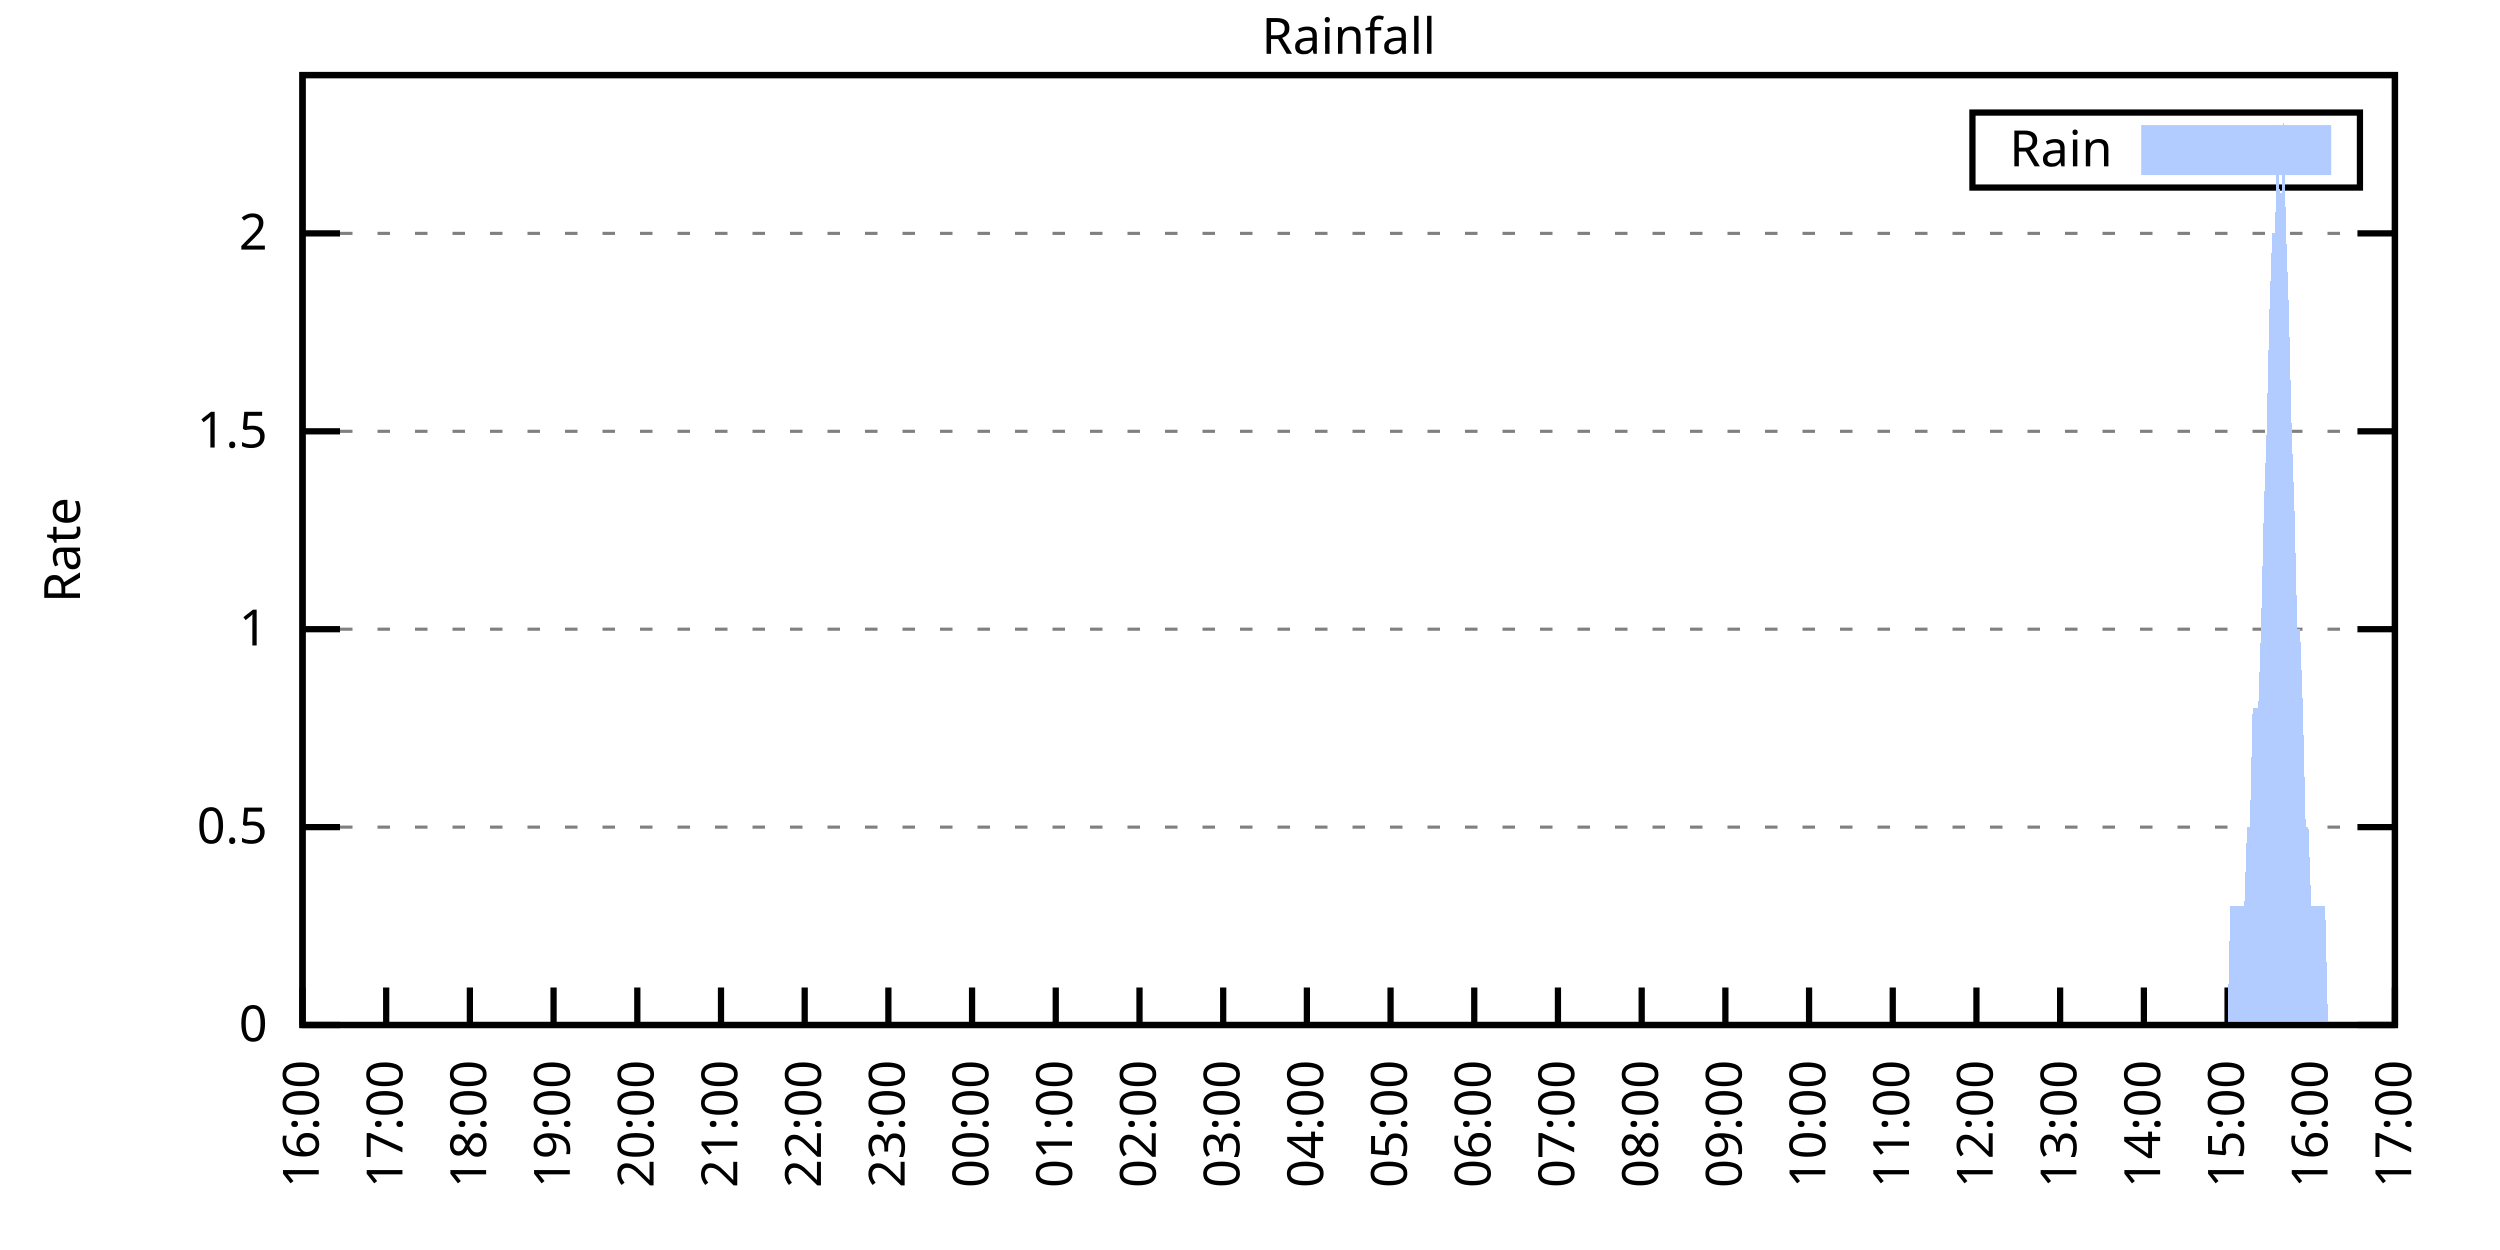
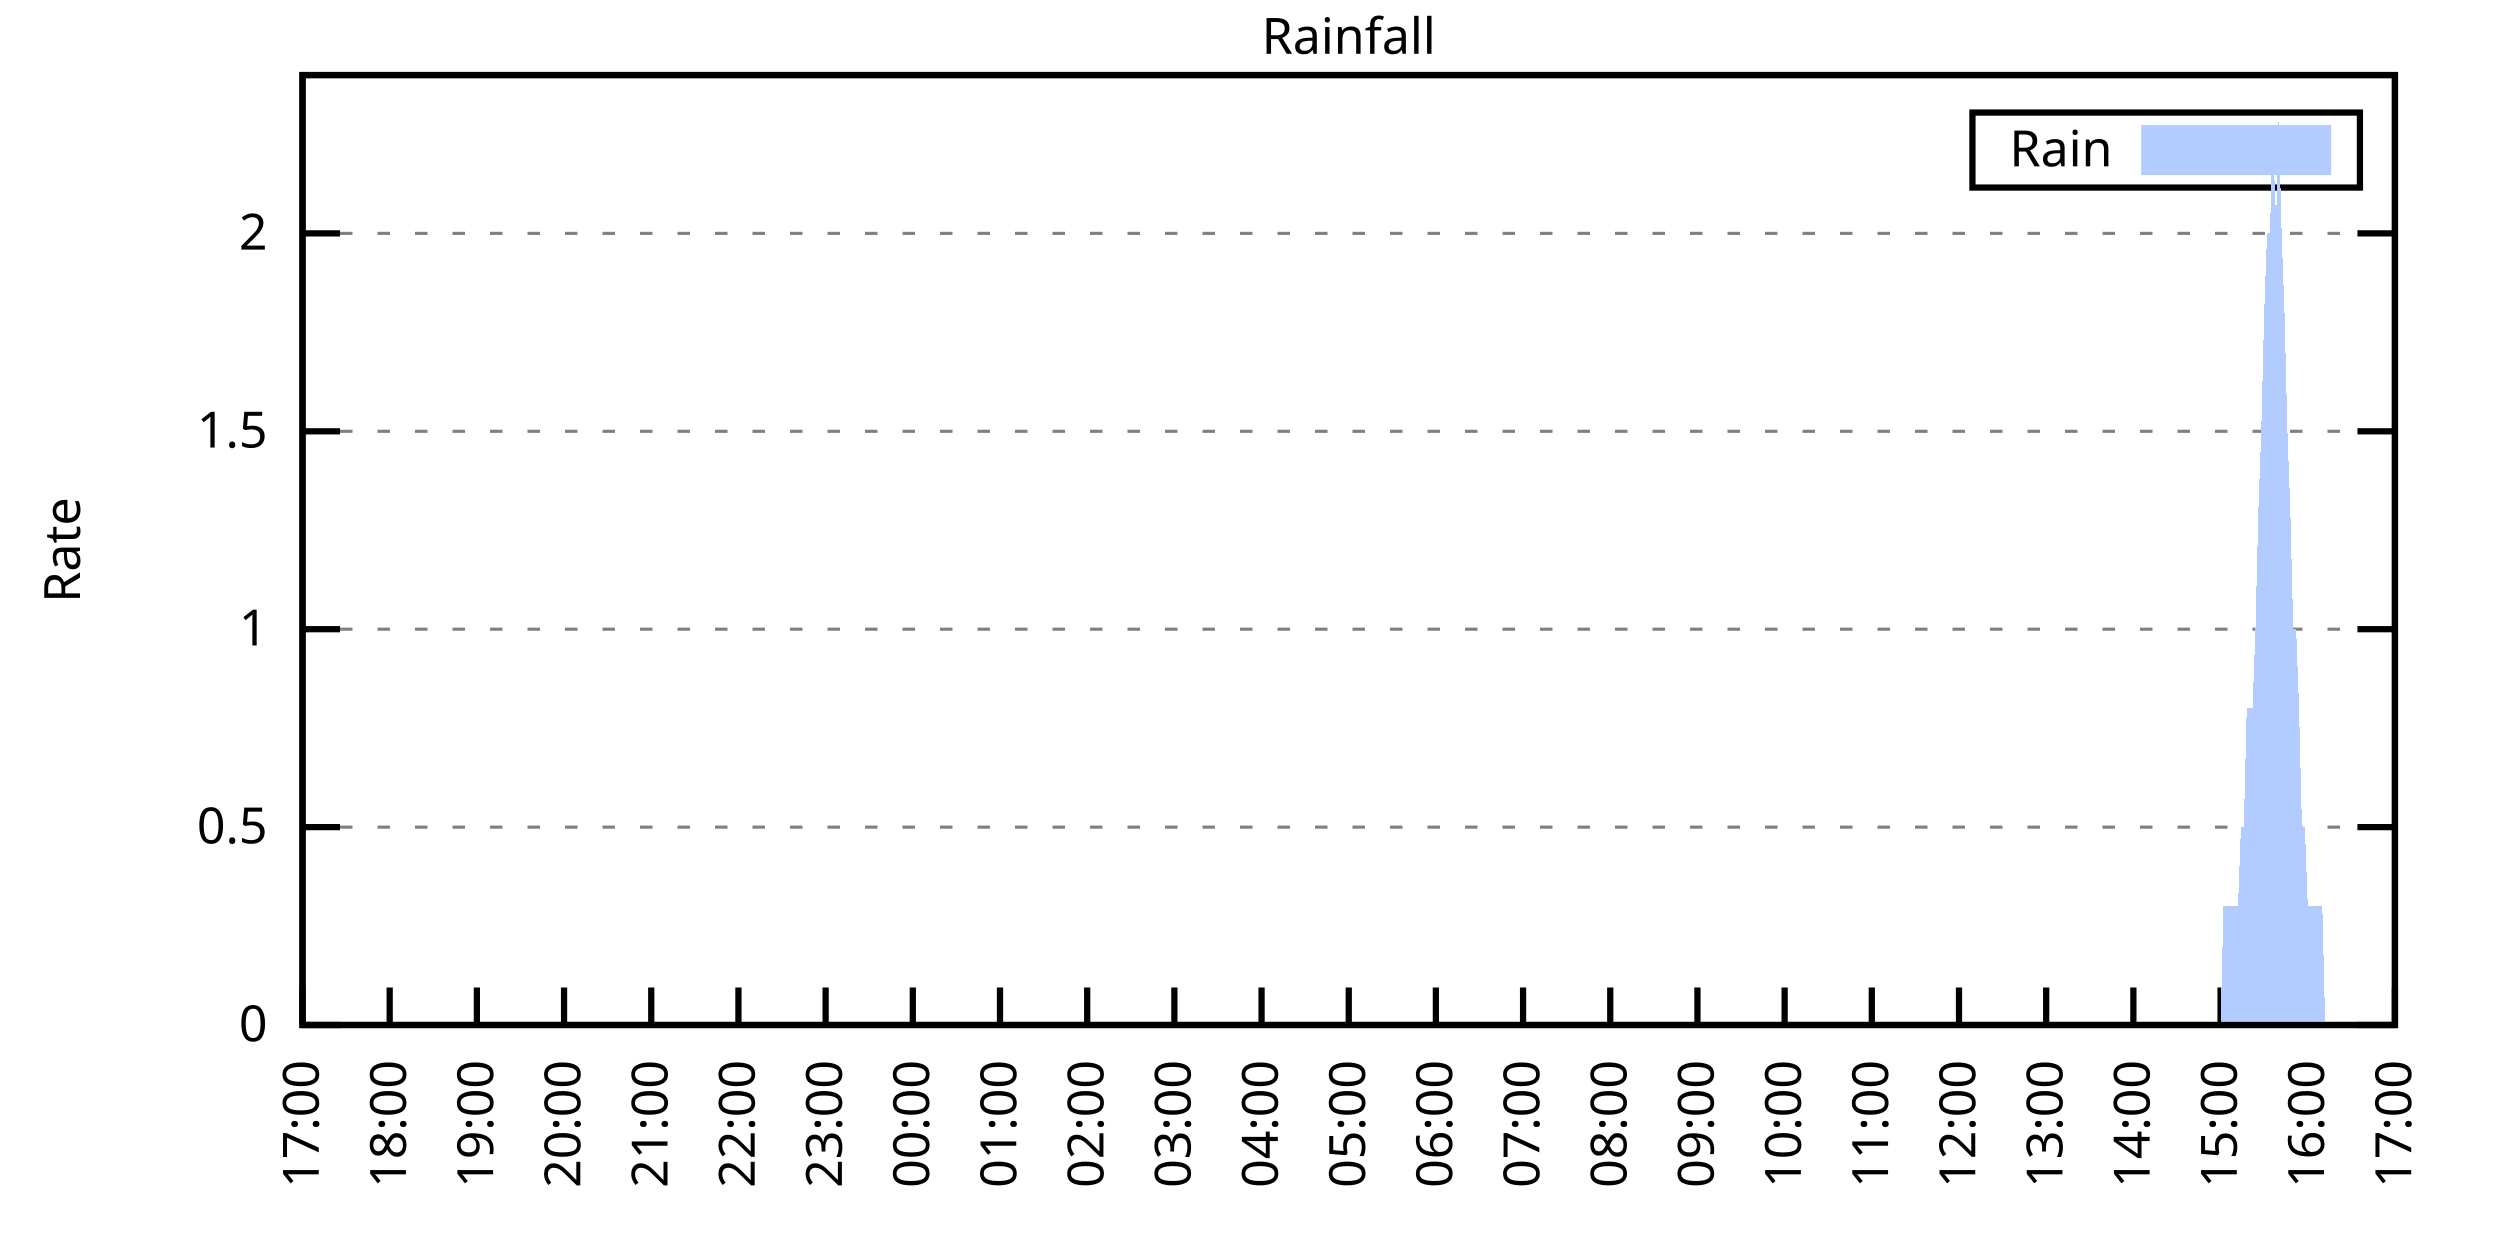
<svg xmlns="http://www.w3.org/2000/svg" xmlns:xlink="http://www.w3.org/1999/xlink" width="400" height="200" viewBox="0 0 400 200">
  <g id="gnuplot_canvas">
    <rect x="0" y="0" width="400" height="200" fill="none" />
    <defs>
      <circle id="gpDot" r="0.5" stroke-width="0.5" stroke="currentColor" />
      <path id="gpPt0" stroke-width="0.333" stroke="currentColor" d="M-1,0 h2 M0,-1 v2" />
      <path id="gpPt1" stroke-width="0.333" stroke="currentColor" d="M-1,-1 L1,1 M1,-1 L-1,1" />
      <path id="gpPt2" stroke-width="0.333" stroke="currentColor" d="M-1,0 L1,0 M0,-1 L0,1 M-1,-1 L1,1 M-1,1 L1,-1" />
      <rect id="gpPt3" stroke-width="0.333" stroke="currentColor" x="-1" y="-1" width="2" height="2" />
      <rect id="gpPt4" stroke-width="0.333" stroke="currentColor" fill="currentColor" x="-1" y="-1" width="2" height="2" />
      <circle id="gpPt5" stroke-width="0.333" stroke="currentColor" cx="0" cy="0" r="1" />
      <use xlink:href="#gpPt5" id="gpPt6" fill="currentColor" stroke="none" />
      <path id="gpPt7" stroke-width="0.333" stroke="currentColor" d="M0,-1.33 L-1.33,0.67 L1.33,0.67 z" />
      <use xlink:href="#gpPt7" id="gpPt8" fill="currentColor" stroke="none" />
      <use xlink:href="#gpPt7" id="gpPt9" stroke="currentColor" transform="rotate(180)" />
      <use xlink:href="#gpPt9" id="gpPt10" fill="currentColor" stroke="none" />
      <use xlink:href="#gpPt3" id="gpPt11" stroke="currentColor" transform="rotate(45)" />
      <use xlink:href="#gpPt11" id="gpPt12" fill="currentColor" stroke="none" />
      <path id="gpPt13" stroke-width="0.333" stroke="currentColor" d="M0,1.330 L1.265,0.411 L0.782,-1.067 L-0.782,-1.076 L-1.265,0.411 z" />
      <use xlink:href="#gpPt13" id="gpPt14" fill="currentColor" stroke="none" />
      <filter id="textbox" filterUnits="objectBoundingBox" x="0" y="0" height="1" width="1">
        <feFlood flood-color="white" flood-opacity="1" result="bgnd" />
        <feComposite in="SourceGraphic" in2="bgnd" operator="atop" />
      </filter>
      <filter id="greybox" filterUnits="objectBoundingBox" x="0" y="0" height="1" width="1">
        <feFlood flood-color="lightgrey" flood-opacity="1" result="grey" />
        <feComposite in="SourceGraphic" in2="grey" operator="atop" />
      </filter>
    </defs>
    <g fill="none" color="white" stroke="currentColor" stroke-width="1.00" stroke-linecap="butt" stroke-linejoin="miter">
</g>
    <g fill="none" color="black" stroke="currentColor" stroke-width="1.00" stroke-linecap="butt" stroke-linejoin="miter">
      <g stroke="none" shape-rendering="crispEdges">
        <polygon fill="rgb(255, 255, 255)" points="48.40,164.00 383.18,164.00 383.18,12.02 48.40,12.02 " />
      </g>
    </g>
    <g fill="none" color="black" stroke="currentColor" stroke-width="1.00" stroke-linecap="butt" stroke-linejoin="miter">
</g>
    <g fill="none" color="black" stroke="black" stroke-width="0.50" stroke-linecap="butt" stroke-linejoin="miter">
</g>
    <g fill="none" color="gray" stroke="currentColor" stroke-width="0.50" stroke-linecap="butt" stroke-linejoin="miter">
      <path stroke="gray" stroke-dasharray="2,4" class="gridline" d="M48.40,164.00 L383.19,164.00  " />
    </g>
    <g fill="none" color="gray" stroke="gray" stroke-width="1.00" stroke-linecap="butt" stroke-linejoin="miter">
</g>
    <g fill="none" color="black" stroke="currentColor" stroke-width="1.00" stroke-linecap="butt" stroke-linejoin="miter">
      <path stroke="black" d="M48.40,164.00 L54.40,164.00 M383.19,164.00 L377.19,164.00  " />
      <g transform="translate(42.80,166.60)" stroke="none" fill="black" font-family="Sans" font-size="8.00" text-anchor="end">
        <text>
          <tspan font-family="Sans"> 0</tspan>
        </text>
      </g>
    </g>
    <g fill="none" color="black" stroke="currentColor" stroke-width="1.00" stroke-linecap="butt" stroke-linejoin="miter">
</g>
    <g fill="none" color="black" stroke="black" stroke-width="0.50" stroke-linecap="butt" stroke-linejoin="miter">
</g>
    <g fill="none" color="gray" stroke="currentColor" stroke-width="0.50" stroke-linecap="butt" stroke-linejoin="miter">
      <path stroke="gray" stroke-dasharray="2,4" class="gridline" d="M48.40,132.34 L383.19,132.34  " />
    </g>
    <g fill="none" color="gray" stroke="gray" stroke-width="1.00" stroke-linecap="butt" stroke-linejoin="miter">
</g>
    <g fill="none" color="black" stroke="currentColor" stroke-width="1.00" stroke-linecap="butt" stroke-linejoin="miter">
      <path stroke="black" d="M48.40,132.34 L54.40,132.34 M383.19,132.34 L377.19,132.34  " />
      <g transform="translate(42.80,134.94)" stroke="none" fill="black" font-family="Sans" font-size="8.00" text-anchor="end">
        <text>
          <tspan font-family="Sans"> 0.5</tspan>
        </text>
      </g>
    </g>
    <g fill="none" color="black" stroke="currentColor" stroke-width="1.00" stroke-linecap="butt" stroke-linejoin="miter">
</g>
    <g fill="none" color="black" stroke="black" stroke-width="0.50" stroke-linecap="butt" stroke-linejoin="miter">
</g>
    <g fill="none" color="gray" stroke="currentColor" stroke-width="0.50" stroke-linecap="butt" stroke-linejoin="miter">
      <path stroke="gray" stroke-dasharray="2,4" class="gridline" d="M48.40,100.67 L383.19,100.67  " />
    </g>
    <g fill="none" color="gray" stroke="gray" stroke-width="1.00" stroke-linecap="butt" stroke-linejoin="miter">
</g>
    <g fill="none" color="black" stroke="currentColor" stroke-width="1.00" stroke-linecap="butt" stroke-linejoin="miter">
      <path stroke="black" d="M48.40,100.67 L54.40,100.67 M383.19,100.67 L377.19,100.67  " />
      <g transform="translate(42.80,103.27)" stroke="none" fill="black" font-family="Sans" font-size="8.00" text-anchor="end">
        <text>
          <tspan font-family="Sans"> 1</tspan>
        </text>
      </g>
    </g>
    <g fill="none" color="black" stroke="currentColor" stroke-width="1.00" stroke-linecap="butt" stroke-linejoin="miter">
</g>
    <g fill="none" color="black" stroke="black" stroke-width="0.50" stroke-linecap="butt" stroke-linejoin="miter">
</g>
    <g fill="none" color="gray" stroke="currentColor" stroke-width="0.50" stroke-linecap="butt" stroke-linejoin="miter">
      <path stroke="gray" stroke-dasharray="2,4" class="gridline" d="M48.40,69.01 L383.19,69.01  " />
    </g>
    <g fill="none" color="gray" stroke="gray" stroke-width="1.00" stroke-linecap="butt" stroke-linejoin="miter">
</g>
    <g fill="none" color="black" stroke="currentColor" stroke-width="1.00" stroke-linecap="butt" stroke-linejoin="miter">
      <path stroke="black" d="M48.40,69.01 L54.40,69.01 M383.19,69.01 L377.19,69.01  " />
      <g transform="translate(42.80,71.61)" stroke="none" fill="black" font-family="Sans" font-size="8.00" text-anchor="end">
        <text>
          <tspan font-family="Sans"> 1.5</tspan>
        </text>
      </g>
    </g>
    <g fill="none" color="black" stroke="currentColor" stroke-width="1.00" stroke-linecap="butt" stroke-linejoin="miter">
</g>
    <g fill="none" color="black" stroke="black" stroke-width="0.50" stroke-linecap="butt" stroke-linejoin="miter">
</g>
    <g fill="none" color="gray" stroke="currentColor" stroke-width="0.50" stroke-linecap="butt" stroke-linejoin="miter">
      <path stroke="gray" stroke-dasharray="2,4" class="gridline" d="M48.40,37.34 L383.19,37.34  " />
    </g>
    <g fill="none" color="gray" stroke="gray" stroke-width="1.00" stroke-linecap="butt" stroke-linejoin="miter">
</g>
    <g fill="none" color="black" stroke="currentColor" stroke-width="1.00" stroke-linecap="butt" stroke-linejoin="miter">
      <path stroke="black" d="M48.40,37.34 L54.40,37.34 M383.19,37.34 L377.19,37.34  " />
      <g transform="translate(42.80,39.94)" stroke="none" fill="black" font-family="Sans" font-size="8.00" text-anchor="end">
        <text>
          <tspan font-family="Sans"> 2</tspan>
        </text>
      </g>
    </g>
    <g fill="none" color="black" stroke="currentColor" stroke-width="1.00" stroke-linecap="butt" stroke-linejoin="miter">
      <path stroke="black" d="M48.40,164.00 L48.40,158.00  " />
      <g transform="translate(51.00,169.60) rotate(270.00)" stroke="none" fill="black" font-family="Sans" font-size="8.00" text-anchor="end">
        <text>
-           <tspan font-family="Sans">16:00</tspan>
-         </text>
-       </g>
-     </g>
-     <g fill="none" color="black" stroke="currentColor" stroke-width="1.00" stroke-linecap="butt" stroke-linejoin="miter">
-       <path stroke="black" d="M61.79,164.00 L61.79,158.00  " />
-       <g transform="translate(64.39,169.60) rotate(270.00)" stroke="none" fill="black" font-family="Sans" font-size="8.00" text-anchor="end">
-         <text>
          <tspan font-family="Sans">17:00</tspan>
        </text>
      </g>
    </g>
    <g fill="none" color="black" stroke="currentColor" stroke-width="1.00" stroke-linecap="butt" stroke-linejoin="miter">
-       <path stroke="black" d="M75.18,164.00 L75.18,158.00  " />
-       <g transform="translate(77.78,169.60) rotate(270.00)" stroke="none" fill="black" font-family="Sans" font-size="8.00" text-anchor="end">
+       <path stroke="black" d="M62.35,164.00 L62.35,158.00  " />
+       <g transform="translate(64.95,169.60) rotate(270.00)" stroke="none" fill="black" font-family="Sans" font-size="8.00" text-anchor="end">
        <text>
          <tspan font-family="Sans">18:00</tspan>
        </text>
      </g>
    </g>
    <g fill="none" color="black" stroke="currentColor" stroke-width="1.00" stroke-linecap="butt" stroke-linejoin="miter">
-       <path stroke="black" d="M88.57,164.00 L88.57,158.00  " />
-       <g transform="translate(91.17,169.60) rotate(270.00)" stroke="none" fill="black" font-family="Sans" font-size="8.00" text-anchor="end">
+       <path stroke="black" d="M76.30,164.00 L76.30,158.00  " />
+       <g transform="translate(78.90,169.60) rotate(270.00)" stroke="none" fill="black" font-family="Sans" font-size="8.00" text-anchor="end">
        <text>
          <tspan font-family="Sans">19:00</tspan>
        </text>
      </g>
    </g>
    <g fill="none" color="black" stroke="currentColor" stroke-width="1.00" stroke-linecap="butt" stroke-linejoin="miter">
-       <path stroke="black" d="M101.97,164.00 L101.97,158.00  " />
-       <g transform="translate(104.57,169.60) rotate(270.00)" stroke="none" fill="black" font-family="Sans" font-size="8.00" text-anchor="end">
+       <path stroke="black" d="M90.25,164.00 L90.25,158.00  " />
+       <g transform="translate(92.85,169.60) rotate(270.00)" stroke="none" fill="black" font-family="Sans" font-size="8.00" text-anchor="end">
        <text>
          <tspan font-family="Sans">20:00</tspan>
        </text>
      </g>
    </g>
    <g fill="none" color="black" stroke="currentColor" stroke-width="1.00" stroke-linecap="butt" stroke-linejoin="miter">
-       <path stroke="black" d="M115.36,164.00 L115.36,158.00  " />
-       <g transform="translate(117.96,169.60) rotate(270.00)" stroke="none" fill="black" font-family="Sans" font-size="8.00" text-anchor="end">
+       <path stroke="black" d="M104.20,164.00 L104.20,158.00  " />
+       <g transform="translate(106.80,169.60) rotate(270.00)" stroke="none" fill="black" font-family="Sans" font-size="8.00" text-anchor="end">
        <text>
          <tspan font-family="Sans">21:00</tspan>
        </text>
      </g>
    </g>
    <g fill="none" color="black" stroke="currentColor" stroke-width="1.00" stroke-linecap="butt" stroke-linejoin="miter">
-       <path stroke="black" d="M128.75,164.00 L128.75,158.00  " />
-       <g transform="translate(131.35,169.60) rotate(270.00)" stroke="none" fill="black" font-family="Sans" font-size="8.00" text-anchor="end">
+       <path stroke="black" d="M118.15,164.00 L118.15,158.00  " />
+       <g transform="translate(120.75,169.60) rotate(270.00)" stroke="none" fill="black" font-family="Sans" font-size="8.00" text-anchor="end">
        <text>
          <tspan font-family="Sans">22:00</tspan>
        </text>
      </g>
    </g>
    <g fill="none" color="black" stroke="currentColor" stroke-width="1.00" stroke-linecap="butt" stroke-linejoin="miter">
-       <path stroke="black" d="M142.14,164.00 L142.14,158.00  " />
-       <g transform="translate(144.74,169.60) rotate(270.00)" stroke="none" fill="black" font-family="Sans" font-size="8.00" text-anchor="end">
+       <path stroke="black" d="M132.10,164.00 L132.10,158.00  " />
+       <g transform="translate(134.70,169.60) rotate(270.00)" stroke="none" fill="black" font-family="Sans" font-size="8.00" text-anchor="end">
        <text>
          <tspan font-family="Sans">23:00</tspan>
        </text>
      </g>
    </g>
    <g fill="none" color="black" stroke="currentColor" stroke-width="1.00" stroke-linecap="butt" stroke-linejoin="miter">
-       <path stroke="black" d="M155.53,164.00 L155.53,158.00  " />
-       <g transform="translate(158.13,169.60) rotate(270.00)" stroke="none" fill="black" font-family="Sans" font-size="8.00" text-anchor="end">
+       <path stroke="black" d="M146.05,164.00 L146.05,158.00  " />
+       <g transform="translate(148.65,169.60) rotate(270.00)" stroke="none" fill="black" font-family="Sans" font-size="8.00" text-anchor="end">
        <text>
          <tspan font-family="Sans">00:00</tspan>
        </text>
      </g>
    </g>
    <g fill="none" color="black" stroke="currentColor" stroke-width="1.00" stroke-linecap="butt" stroke-linejoin="miter">
-       <path stroke="black" d="M168.92,164.00 L168.92,158.00  " />
-       <g transform="translate(171.52,169.60) rotate(270.00)" stroke="none" fill="black" font-family="Sans" font-size="8.00" text-anchor="end">
+       <path stroke="black" d="M160.00,164.00 L160.00,158.00  " />
+       <g transform="translate(162.60,169.60) rotate(270.00)" stroke="none" fill="black" font-family="Sans" font-size="8.00" text-anchor="end">
        <text>
          <tspan font-family="Sans">01:00</tspan>
        </text>
      </g>
    </g>
    <g fill="none" color="black" stroke="currentColor" stroke-width="1.00" stroke-linecap="butt" stroke-linejoin="miter">
-       <path stroke="black" d="M182.32,164.00 L182.32,158.00  " />
-       <g transform="translate(184.92,169.60) rotate(270.00)" stroke="none" fill="black" font-family="Sans" font-size="8.00" text-anchor="end">
+       <path stroke="black" d="M173.95,164.00 L173.95,158.00  " />
+       <g transform="translate(176.55,169.60) rotate(270.00)" stroke="none" fill="black" font-family="Sans" font-size="8.00" text-anchor="end">
        <text>
          <tspan font-family="Sans">02:00</tspan>
        </text>
      </g>
    </g>
    <g fill="none" color="black" stroke="currentColor" stroke-width="1.00" stroke-linecap="butt" stroke-linejoin="miter">
-       <path stroke="black" d="M195.71,164.00 L195.71,158.00  " />
-       <g transform="translate(198.31,169.60) rotate(270.00)" stroke="none" fill="black" font-family="Sans" font-size="8.00" text-anchor="end">
+       <path stroke="black" d="M187.90,164.00 L187.90,158.00  " />
+       <g transform="translate(190.50,169.60) rotate(270.00)" stroke="none" fill="black" font-family="Sans" font-size="8.00" text-anchor="end">
        <text>
          <tspan font-family="Sans">03:00</tspan>
        </text>
      </g>
    </g>
    <g fill="none" color="black" stroke="currentColor" stroke-width="1.00" stroke-linecap="butt" stroke-linejoin="miter">
-       <path stroke="black" d="M209.10,164.00 L209.10,158.00  " />
-       <g transform="translate(211.70,169.60) rotate(270.00)" stroke="none" fill="black" font-family="Sans" font-size="8.00" text-anchor="end">
+       <path stroke="black" d="M201.85,164.00 L201.85,158.00  " />
+       <g transform="translate(204.45,169.60) rotate(270.00)" stroke="none" fill="black" font-family="Sans" font-size="8.00" text-anchor="end">
        <text>
          <tspan font-family="Sans">04:00</tspan>
        </text>
      </g>
    </g>
    <g fill="none" color="black" stroke="currentColor" stroke-width="1.00" stroke-linecap="butt" stroke-linejoin="miter">
-       <path stroke="black" d="M222.49,164.00 L222.49,158.00  " />
-       <g transform="translate(225.09,169.60) rotate(270.00)" stroke="none" fill="black" font-family="Sans" font-size="8.00" text-anchor="end">
+       <path stroke="black" d="M215.80,164.00 L215.80,158.00  " />
+       <g transform="translate(218.40,169.60) rotate(270.00)" stroke="none" fill="black" font-family="Sans" font-size="8.00" text-anchor="end">
        <text>
          <tspan font-family="Sans">05:00</tspan>
        </text>
      </g>
    </g>
    <g fill="none" color="black" stroke="currentColor" stroke-width="1.00" stroke-linecap="butt" stroke-linejoin="miter">
-       <path stroke="black" d="M235.88,164.00 L235.88,158.00  " />
-       <g transform="translate(238.48,169.60) rotate(270.00)" stroke="none" fill="black" font-family="Sans" font-size="8.00" text-anchor="end">
+       <path stroke="black" d="M229.74,164.00 L229.74,158.00  " />
+       <g transform="translate(232.34,169.60) rotate(270.00)" stroke="none" fill="black" font-family="Sans" font-size="8.00" text-anchor="end">
        <text>
          <tspan font-family="Sans">06:00</tspan>
        </text>
      </g>
    </g>
    <g fill="none" color="black" stroke="currentColor" stroke-width="1.00" stroke-linecap="butt" stroke-linejoin="miter">
-       <path stroke="black" d="M249.27,164.00 L249.27,158.00  " />
-       <g transform="translate(251.87,169.60) rotate(270.00)" stroke="none" fill="black" font-family="Sans" font-size="8.00" text-anchor="end">
+       <path stroke="black" d="M243.69,164.00 L243.69,158.00  " />
+       <g transform="translate(246.29,169.60) rotate(270.00)" stroke="none" fill="black" font-family="Sans" font-size="8.00" text-anchor="end">
        <text>
          <tspan font-family="Sans">07:00</tspan>
        </text>
      </g>
    </g>
    <g fill="none" color="black" stroke="currentColor" stroke-width="1.00" stroke-linecap="butt" stroke-linejoin="miter">
-       <path stroke="black" d="M262.67,164.00 L262.67,158.00  " />
-       <g transform="translate(265.27,169.60) rotate(270.00)" stroke="none" fill="black" font-family="Sans" font-size="8.00" text-anchor="end">
+       <path stroke="black" d="M257.64,164.00 L257.64,158.00  " />
+       <g transform="translate(260.24,169.60) rotate(270.00)" stroke="none" fill="black" font-family="Sans" font-size="8.00" text-anchor="end">
        <text>
          <tspan font-family="Sans">08:00</tspan>
        </text>
      </g>
    </g>
    <g fill="none" color="black" stroke="currentColor" stroke-width="1.00" stroke-linecap="butt" stroke-linejoin="miter">
-       <path stroke="black" d="M276.06,164.00 L276.06,158.00  " />
-       <g transform="translate(278.66,169.60) rotate(270.00)" stroke="none" fill="black" font-family="Sans" font-size="8.00" text-anchor="end">
+       <path stroke="black" d="M271.59,164.00 L271.59,158.00  " />
+       <g transform="translate(274.19,169.60) rotate(270.00)" stroke="none" fill="black" font-family="Sans" font-size="8.00" text-anchor="end">
        <text>
          <tspan font-family="Sans">09:00</tspan>
        </text>
      </g>
    </g>
    <g fill="none" color="black" stroke="currentColor" stroke-width="1.00" stroke-linecap="butt" stroke-linejoin="miter">
-       <path stroke="black" d="M289.45,164.00 L289.45,158.00  " />
-       <g transform="translate(292.05,169.60) rotate(270.00)" stroke="none" fill="black" font-family="Sans" font-size="8.00" text-anchor="end">
+       <path stroke="black" d="M285.54,164.00 L285.54,158.00  " />
+       <g transform="translate(288.14,169.60) rotate(270.00)" stroke="none" fill="black" font-family="Sans" font-size="8.00" text-anchor="end">
        <text>
          <tspan font-family="Sans">10:00</tspan>
        </text>
      </g>
    </g>
    <g fill="none" color="black" stroke="currentColor" stroke-width="1.00" stroke-linecap="butt" stroke-linejoin="miter">
-       <path stroke="black" d="M302.84,164.00 L302.84,158.00  " />
-       <g transform="translate(305.44,169.60) rotate(270.00)" stroke="none" fill="black" font-family="Sans" font-size="8.00" text-anchor="end">
+       <path stroke="black" d="M299.49,164.00 L299.49,158.00  " />
+       <g transform="translate(302.09,169.60) rotate(270.00)" stroke="none" fill="black" font-family="Sans" font-size="8.00" text-anchor="end">
        <text>
          <tspan font-family="Sans">11:00</tspan>
        </text>
      </g>
    </g>
    <g fill="none" color="black" stroke="currentColor" stroke-width="1.00" stroke-linecap="butt" stroke-linejoin="miter">
-       <path stroke="black" d="M316.23,164.00 L316.23,158.00  " />
-       <g transform="translate(318.83,169.60) rotate(270.00)" stroke="none" fill="black" font-family="Sans" font-size="8.00" text-anchor="end">
+       <path stroke="black" d="M313.44,164.00 L313.44,158.00  " />
+       <g transform="translate(316.04,169.60) rotate(270.00)" stroke="none" fill="black" font-family="Sans" font-size="8.00" text-anchor="end">
        <text>
          <tspan font-family="Sans">12:00</tspan>
        </text>
      </g>
    </g>
    <g fill="none" color="black" stroke="currentColor" stroke-width="1.00" stroke-linecap="butt" stroke-linejoin="miter">
-       <path stroke="black" d="M329.62,164.00 L329.62,158.00  " />
-       <g transform="translate(332.22,169.60) rotate(270.00)" stroke="none" fill="black" font-family="Sans" font-size="8.00" text-anchor="end">
+       <path stroke="black" d="M327.39,164.00 L327.39,158.00  " />
+       <g transform="translate(329.99,169.60) rotate(270.00)" stroke="none" fill="black" font-family="Sans" font-size="8.00" text-anchor="end">
        <text>
          <tspan font-family="Sans">13:00</tspan>
        </text>
      </g>
    </g>
    <g fill="none" color="black" stroke="currentColor" stroke-width="1.00" stroke-linecap="butt" stroke-linejoin="miter">
-       <path stroke="black" d="M343.02,164.00 L343.02,158.00  " />
-       <g transform="translate(345.62,169.60) rotate(270.00)" stroke="none" fill="black" font-family="Sans" font-size="8.00" text-anchor="end">
+       <path stroke="black" d="M341.34,164.00 L341.34,158.00  " />
+       <g transform="translate(343.94,169.60) rotate(270.00)" stroke="none" fill="black" font-family="Sans" font-size="8.00" text-anchor="end">
        <text>
          <tspan font-family="Sans">14:00</tspan>
        </text>
      </g>
    </g>
    <g fill="none" color="black" stroke="currentColor" stroke-width="1.00" stroke-linecap="butt" stroke-linejoin="miter">
-       <path stroke="black" d="M356.41,164.00 L356.41,158.00  " />
-       <g transform="translate(359.01,169.60) rotate(270.00)" stroke="none" fill="black" font-family="Sans" font-size="8.00" text-anchor="end">
+       <path stroke="black" d="M355.29,164.00 L355.29,158.00  " />
+       <g transform="translate(357.89,169.60) rotate(270.00)" stroke="none" fill="black" font-family="Sans" font-size="8.00" text-anchor="end">
        <text>
          <tspan font-family="Sans">15:00</tspan>
        </text>
      </g>
    </g>
    <g fill="none" color="black" stroke="currentColor" stroke-width="1.00" stroke-linecap="butt" stroke-linejoin="miter">
-       <path stroke="black" d="M369.80,164.00 L369.80,158.00  " />
-       <g transform="translate(372.40,169.60) rotate(270.00)" stroke="none" fill="black" font-family="Sans" font-size="8.00" text-anchor="end">
+       <path stroke="black" d="M369.24,164.00 L369.24,158.00  " />
+       <g transform="translate(371.84,169.60) rotate(270.00)" stroke="none" fill="black" font-family="Sans" font-size="8.00" text-anchor="end">
        <text>
          <tspan font-family="Sans">16:00</tspan>
        </text>
      </g>
    </g>
    <g fill="none" color="black" stroke="currentColor" stroke-width="1.00" stroke-linecap="butt" stroke-linejoin="miter">
      <path stroke="black" d="M383.19,164.00 L383.19,158.00  " />
      <g transform="translate(385.79,169.60) rotate(270.00)" stroke="none" fill="black" font-family="Sans" font-size="8.00" text-anchor="end">
        <text>
          <tspan font-family="Sans">17:00</tspan>
        </text>
      </g>
    </g>
    <g fill="none" color="black" stroke="currentColor" stroke-width="1.00" stroke-linecap="butt" stroke-linejoin="miter">
</g>
    <g fill="none" color="black" stroke="currentColor" stroke-width="1.00" stroke-linecap="butt" stroke-linejoin="miter">
      <path stroke="black" d="M48.40,12.01 L48.40,164.00 L383.19,164.00 L383.19,12.01 L48.40,12.01 Z  " />
    </g>
    <g fill="none" color="black" stroke="currentColor" stroke-width="1.00" stroke-linecap="butt" stroke-linejoin="miter">
</g>
    <g fill="none" color="black" stroke="currentColor" stroke-width="1.00" stroke-linecap="butt" stroke-linejoin="miter">
      <path stroke="black" d="M315.59,30.01 L315.59,18.01 L377.59,18.01 L377.59,30.01 L315.59,30.01 Z  " />
    </g>
    <g id="Rainfall_plot_1">
      <g fill="none" color="white" stroke="black" stroke-width="2.00" stroke-linecap="butt" stroke-linejoin="miter">
</g>
      <g fill="none" color="black" stroke="currentColor" stroke-width="2.00" stroke-linecap="butt" stroke-linejoin="miter">
        <g transform="translate(337.99,26.61)" stroke="none" fill="black" font-family="Sans" font-size="8.00" text-anchor="end">
          <text>
            <tspan font-family="Sans">Rain</tspan>
          </text>
        </g>
      </g>
      <g fill="none" color="black" stroke="currentColor" stroke-width="2.00" stroke-linecap="butt" stroke-linejoin="miter">
        <g stroke="none" shape-rendering="crispEdges">
          <polygon fill="rgb(178, 204, 255)" points="343.59,27.01 371.99,27.01 371.99,21.01 343.59,21.01 " />
        </g>
        <path stroke="rgb(178, 204, 255)" d="M343.59,27.01 L371.99,27.01 L371.99,21.01 L343.59,21.01 L343.59,27.01 Z  " />
      </g>
      <g fill="none" color="black" stroke="currentColor" stroke-width="2.00" stroke-linecap="butt" stroke-linejoin="miter">
        <g stroke="none" shape-rendering="crispEdges">
-           <polygon fill="rgb(178, 204, 255)" points="58.67,164.00 59.11,164.00 59.56,164.00 60.01,164.00 60.45,164.00 60.90,164.00 61.35,164.00 61.79,164.00 62.24,164.00 62.68,164.00 63.13,164.00 63.58,164.00 64.02,164.00 64.47,164.00 64.92,164.00 65.36,164.00 65.81,164.00 66.26,164.00 66.70,164.00 67.15,164.00 67.59,164.00 68.04,164.00 68.49,164.00 68.93,164.00 69.38,164.00 69.83,164.00 70.27,164.00 70.72,164.00 71.17,164.00 71.61,164.00 72.06,164.00 72.50,164.00 72.95,164.00 73.40,164.00 73.84,164.00 74.29,164.00 74.74,164.00 75.18,164.00 75.63,164.00 76.08,164.00 76.52,164.00 76.97,164.00 77.42,164.00 77.86,164.00 78.31,164.00 78.75,164.00 79.20,164.00 79.65,164.00 80.09,164.00 80.54,164.00 80.99,164.00 81.43,164.00 81.88,164.00 82.33,164.00 82.77,164.00 83.22,164.00 83.66,164.00 84.11,164.00 84.56,164.00 85.00,164.00 85.45,164.00 85.90,164.00 86.34,164.00 86.79,164.00 87.24,164.00 87.68,164.00 88.13,164.00 88.57,164.00 89.02,164.00 89.47,164.00 89.91,164.00 90.36,164.00 90.81,164.00 91.25,164.00 91.70,164.00 92.15,164.00 92.59,164.00 93.04,164.00 93.49,164.00 93.93,164.00 94.38,164.00 94.82,164.00 95.27,164.00 95.72,164.00 96.16,164.00 96.61,164.00 97.06,164.00 97.50,164.00 97.95,164.00 98.40,164.00 98.84,164.00 99.29,164.00 99.73,164.00 100.18,164.00 100.63,164.00 101.07,164.00 101.52,164.00 101.97,164.00 102.41,164.00 102.86,164.00 103.31,164.00 103.75,164.00 104.20,164.00 104.64,164.00 105.09,164.00 105.54,164.00 105.98,164.00 106.43,164.00 106.88,164.00 107.32,164.00 107.77,164.00 108.22,164.00 108.66,164.00 109.11,164.00 109.55,164.00 110.00,164.00 110.45,164.00 110.89,164.00 111.34,164.00 111.79,164.00 112.23,164.00 112.68,164.00 113.13,164.00 113.57,164.00 114.02,164.00 114.47,164.00 114.91,164.00 115.36,164.00 115.80,164.00 116.25,164.00 116.70,164.00 117.14,164.00 117.59,164.00 118.04,164.00 118.48,164.00 118.93,164.00 119.38,164.00 119.82,164.00 120.27,164.00 120.71,164.00 121.16,164.00 121.61,164.00 122.05,164.00 122.50,164.00 122.95,164.00 123.39,164.00 123.84,164.00 124.29,164.00 124.73,164.00 125.18,164.00 125.62,164.00 126.07,164.00 126.52,164.00 126.96,164.00 127.41,164.00 127.86,164.00 128.30,164.00 128.75,164.00 129.20,164.00 129.64,164.00 130.09,164.00 130.54,164.00 130.98,164.00 131.43,164.00 131.87,164.00 132.32,164.00 132.77,164.00 133.21,164.00 133.66,164.00 134.11,164.00 134.55,164.00 135.00,164.00 135.45,164.00 135.89,164.00 136.34,164.00 136.78,164.00 137.23,164.00 137.68,164.00 138.12,164.00 138.57,164.00 139.02,164.00 139.46,164.00 139.91,164.00 140.36,164.00 140.80,164.00 141.25,164.00 141.69,164.00 142.14,164.00 142.59,164.00 143.03,164.00 143.48,164.00 143.93,164.00 144.37,164.00 144.82,164.00 145.27,164.00 145.71,164.00 146.16,164.00 146.61,164.00 147.05,164.00 147.50,164.00 147.94,164.00 148.39,164.00 148.84,164.00 149.28,164.00 149.73,164.00 150.18,164.00 150.62,164.00 151.07,164.00 151.52,164.00 151.96,164.00 152.41,164.00 152.85,164.00 153.30,164.00 153.75,164.00 154.19,164.00 154.64,164.00 155.09,164.00 155.53,164.00 155.98,164.00 156.43,164.00 156.87,164.00 157.32,164.00 157.76,164.00 158.21,164.00 158.66,164.00 159.10,164.00 159.55,164.00 160.00,164.00 160.44,164.00 160.89,164.00 161.34,164.00 161.78,164.00 162.23,164.00 162.67,164.00 163.12,164.00 163.57,164.00 164.01,164.00 164.46,164.00 164.91,164.00 165.35,164.00 165.80,164.00 166.25,164.00 166.69,164.00 167.14,164.00 167.59,164.00 168.03,164.00 168.48,164.00 168.92,164.00 169.37,164.00 169.82,164.00 170.26,164.00 170.71,164.00 171.16,164.00 171.60,164.00 172.05,164.00 172.50,164.00 172.94,164.00 173.39,164.00 173.83,164.00 174.28,164.00 174.73,164.00 175.17,164.00 175.62,164.00 176.07,164.00 176.51,164.00 176.96,164.00 177.41,164.00 177.85,164.00 178.30,164.00 178.74,164.00 179.19,164.00 179.64,164.00 180.08,164.00 180.53,164.00 180.98,164.00 181.42,164.00 181.87,164.00 182.32,164.00 182.76,164.00 183.21,164.00 183.66,164.00 184.10,164.00 184.55,164.00 184.99,164.00 185.44,164.00 185.89,164.00 186.33,164.00 186.78,164.00 187.23,164.00 187.67,164.00 188.12,164.00 188.57,164.00 189.01,164.00 189.46,164.00 189.90,164.00 190.35,164.00 190.80,164.00 191.24,164.00 191.69,164.00 192.14,164.00 192.58,164.00 193.03,164.00 193.48,164.00 193.92,164.00 194.37,164.00 194.81,164.00 195.26,164.00 195.71,164.00 196.15,164.00 196.60,164.00 197.05,164.00 197.49,164.00 197.94,164.00 198.39,164.00 198.83,164.00 199.28,164.00 199.73,164.00 200.17,164.00 200.62,164.00 201.06,164.00 201.51,164.00 201.96,164.00 202.40,164.00 202.85,164.00 203.30,164.00 203.74,164.00 204.19,164.00 204.64,164.00 205.08,164.00 205.53,164.00 205.97,164.00 206.42,164.00 206.87,164.00 207.31,164.00 207.76,164.00 208.21,164.00 208.65,164.00 209.10,164.00 209.55,164.00 209.99,164.00 210.44,164.00 210.88,164.00 211.33,164.00 211.78,164.00 212.22,164.00 212.67,164.00 213.12,164.00 213.56,164.00 214.01,164.00 214.46,164.00 214.90,164.00 215.35,164.00 215.80,164.00 216.24,164.00 216.69,164.00 217.13,164.00 217.58,164.00 218.03,164.00 218.47,164.00 218.92,164.00 219.37,164.00 219.81,164.00 220.26,164.00 220.71,164.00 221.15,164.00 221.60,164.00 222.04,164.00 222.49,164.00 222.94,164.00 223.38,164.00 223.83,164.00 224.28,164.00 224.72,164.00 225.17,164.00 225.62,164.00 226.06,164.00 226.51,164.00 226.95,164.00 227.40,164.00 227.85,164.00 228.29,164.00 228.74,164.00 229.19,164.00 229.63,164.00 230.08,164.00 230.53,164.00 230.97,164.00 231.42,164.00 231.86,164.00 232.31,164.00 232.76,164.00 233.20,164.00 233.65,164.00 234.10,164.00 234.54,164.00 234.99,164.00 235.44,164.00 235.88,164.00 236.33,164.00 236.78,164.00 237.22,164.00 237.67,164.00 238.11,164.00 238.56,164.00 239.01,164.00 239.45,164.00 239.90,164.00 240.35,164.00 240.79,164.00 241.24,164.00 241.69,164.00 242.13,164.00 242.58,164.00 243.02,164.00 243.47,164.00 243.92,164.00 244.36,164.00 244.81,164.00 245.26,164.00 245.70,164.00 246.15,164.00 246.60,164.00 247.04,164.00 247.49,164.00 247.93,164.00 248.38,164.00 248.83,164.00 249.27,164.00 249.72,164.00 250.17,164.00 250.61,164.00 251.06,164.00 251.51,164.00 251.95,164.00 252.40,164.00 252.85,164.00 253.29,164.00 253.74,164.00 254.18,164.00 254.63,164.00 255.08,164.00 255.52,164.00 255.97,164.00 256.42,164.00 256.86,164.00 257.31,164.00 257.76,164.00 258.20,164.00 258.65,164.00 259.09,164.00 259.54,164.00 259.99,164.00 260.43,164.00 260.88,164.00 261.33,164.00 261.77,164.00 262.22,164.00 262.67,164.00 263.11,164.00 263.56,164.00 264.00,164.00 264.45,164.00 264.90,164.00 265.34,164.00 265.79,164.00 266.24,164.00 266.68,164.00 267.13,164.00 267.58,164.00 268.02,164.00 268.47,164.00 268.92,164.00 269.36,164.00 269.81,164.00 270.25,164.00 270.70,164.00 271.15,164.00 271.59,164.00 272.04,164.00 272.49,164.00 272.93,164.00 273.38,164.00 273.83,164.00 274.27,164.00 274.72,164.00 275.16,164.00 275.61,164.00 276.06,164.00 276.50,164.00 276.95,164.00 277.40,164.00 277.84,164.00 278.29,164.00 278.74,164.00 279.18,164.00 279.63,164.00 280.07,164.00 280.52,164.00 280.97,164.00 281.41,164.00 281.86,164.00 282.31,164.00 282.75,164.00 283.20,164.00 283.65,164.00 284.09,164.00 284.54,164.00 284.98,164.00 285.43,164.00 285.88,164.00 286.32,164.00 286.77,164.00 287.22,164.00 287.66,164.00 288.11,164.00 288.56,164.00 289.00,164.00 289.45,164.00 289.90,164.00 290.34,164.00 290.79,164.00 291.23,164.00 291.68,164.00 292.13,164.00 292.57,164.00 293.02,164.00 293.47,164.00 293.91,164.00 294.36,164.00 294.81,164.00 295.25,164.00 295.70,164.00 296.14,164.00 296.59,164.00 297.04,164.00 297.48,164.00 297.93,164.00 298.38,164.00 298.82,164.00 299.27,164.00 299.72,164.00 300.16,164.00 300.61,164.00 301.05,164.00 301.50,164.00 301.95,164.00 302.39,164.00 302.84,164.00 303.29,164.00 303.73,164.00 304.18,164.00 304.63,164.00 305.07,164.00 305.52,164.00 305.97,164.00 306.41,164.00 306.86,164.00 307.30,164.00 307.75,164.00 308.20,164.00 308.64,164.00 309.09,164.00 309.54,164.00 309.98,164.00 310.43,164.00 310.88,164.00 311.32,164.00 311.77,164.00 312.21,164.00 312.66,164.00 313.11,164.00 313.55,164.00 314.00,164.00 314.45,164.00 314.89,164.00 315.34,164.00 315.79,164.00 316.23,164.00 316.68,164.00 317.12,164.00 317.57,164.00 318.02,164.00 318.46,164.00 318.91,164.00 319.36,164.00 319.80,164.00 320.25,164.00 320.70,164.00 321.14,164.00 321.59,164.00 322.04,164.00 322.48,164.00 322.93,164.00 323.37,164.00 323.82,164.00 324.27,164.00 324.71,164.00 325.16,164.00 325.61,164.00 326.05,164.00 326.50,164.00 326.95,164.00 327.39,164.00 327.84,164.00 328.28,164.00 328.73,164.00 329.18,164.00 329.62,164.00 330.07,164.00 330.52,164.00 330.96,164.00 331.41,164.00 331.86,164.00 332.30,164.00 332.75,164.00 333.19,164.00 333.64,164.00 334.09,164.00 334.53,164.00 334.98,164.00 335.43,164.00 335.87,164.00 336.32,164.00 336.77,164.00 337.21,164.00 337.66,164.00 338.10,164.00 338.55,164.00 339.00,164.00 339.44,164.00 339.89,164.00 340.34,164.00 340.78,164.00 341.23,164.00 341.68,164.00 342.12,164.00 342.57,164.00 343.02,164.00 343.46,164.00 343.91,164.00 344.35,164.00 344.80,164.00 345.25,164.00 345.69,164.00 346.14,164.00 346.59,164.00 347.03,164.00 347.48,164.00 347.93,164.00 348.37,164.00 348.82,164.00 349.26,164.00 349.71,164.00 350.16,164.00 350.60,164.00 351.05,164.00 351.50,164.00 351.94,164.00 352.39,164.00 352.84,164.00 353.28,164.00 353.73,164.00 354.17,164.00 354.62,164.00 355.07,164.00 355.51,164.00 355.96,164.00 356.41,164.00 356.85,145.00 357.30,145.00 357.75,145.00 358.19,145.00 358.64,145.00 359.09,145.00 359.53,132.34 359.98,132.34 360.42,113.34 360.87,113.34 361.32,113.34 361.76,100.67 362.21,81.67 362.66,69.01 363.10,50.01 363.55,37.34 364.00,37.34 364.44,18.34 364.89,37.34 365.33,18.34 365.78,37.34 366.23,50.01 366.67,69.01 367.12,81.67 367.57,100.67 368.01,100.67 368.46,113.34 368.91,132.34 369.35,132.34 369.80,145.00 370.24,145.00 370.69,145.00 371.14,145.00 371.58,145.00 372.03,145.00 372.48,164.00 372.92,164.00 373.37,164.00 373.82,164.00 374.26,164.00 374.71,164.00 375.16,164.00 375.60,164.00 376.05,164.00 376.49,164.00 376.94,164.00 377.39,164.00 377.83,164.00 378.28,164.00 378.73,164.00 379.17,164.00 379.62,164.00 379.62,164.00 58.67,164.00 " />
+           <polygon fill="rgb(178, 204, 255)" points="48.86,164.00 49.33,164.00 49.79,164.00 50.26,164.00 50.72,164.00 51.19,164.00 51.65,164.00 52.12,164.00 52.58,164.00 53.05,164.00 53.51,164.00 53.98,164.00 54.44,164.00 54.91,164.00 55.37,164.00 55.84,164.00 56.30,164.00 56.77,164.00 57.23,164.00 57.70,164.00 58.16,164.00 58.63,164.00 59.09,164.00 59.56,164.00 60.02,164.00 60.49,164.00 60.95,164.00 61.42,164.00 61.88,164.00 62.35,164.00 62.81,164.00 63.28,164.00 63.74,164.00 64.21,164.00 64.67,164.00 65.14,164.00 65.60,164.00 66.07,164.00 66.53,164.00 67.00,164.00 67.46,164.00 67.93,164.00 68.39,164.00 68.86,164.00 69.32,164.00 69.79,164.00 70.25,164.00 70.72,164.00 71.18,164.00 71.65,164.00 72.11,164.00 72.58,164.00 73.04,164.00 73.51,164.00 73.97,164.00 74.44,164.00 74.90,164.00 75.37,164.00 75.83,164.00 76.30,164.00 76.76,164.00 77.23,164.00 77.69,164.00 78.16,164.00 78.62,164.00 79.09,164.00 79.55,164.00 80.02,164.00 80.48,164.00 80.95,164.00 81.41,164.00 81.88,164.00 82.34,164.00 82.81,164.00 83.27,164.00 83.74,164.00 84.20,164.00 84.67,164.00 85.13,164.00 85.60,164.00 86.06,164.00 86.53,164.00 86.99,164.00 87.46,164.00 87.92,164.00 88.39,164.00 88.85,164.00 89.32,164.00 89.78,164.00 90.25,164.00 90.71,164.00 91.18,164.00 91.64,164.00 92.11,164.00 92.57,164.00 93.04,164.00 93.50,164.00 93.97,164.00 94.43,164.00 94.90,164.00 95.36,164.00 95.83,164.00 96.29,164.00 96.76,164.00 97.22,164.00 97.69,164.00 98.15,164.00 98.62,164.00 99.08,164.00 99.55,164.00 100.01,164.00 100.48,164.00 100.94,164.00 101.41,164.00 101.87,164.00 102.34,164.00 102.80,164.00 103.27,164.00 103.73,164.00 104.20,164.00 104.66,164.00 105.13,164.00 105.59,164.00 106.06,164.00 106.52,164.00 106.99,164.00 107.45,164.00 107.92,164.00 108.38,164.00 108.85,164.00 109.31,164.00 109.78,164.00 110.24,164.00 110.71,164.00 111.17,164.00 111.64,164.00 112.10,164.00 112.57,164.00 113.03,164.00 113.50,164.00 113.96,164.00 114.43,164.00 114.89,164.00 115.36,164.00 115.82,164.00 116.29,164.00 116.75,164.00 117.22,164.00 117.68,164.00 118.15,164.00 118.61,164.00 119.08,164.00 119.54,164.00 120.01,164.00 120.47,164.00 120.94,164.00 121.40,164.00 121.87,164.00 122.33,164.00 122.80,164.00 123.26,164.00 123.73,164.00 124.19,164.00 124.66,164.00 125.12,164.00 125.59,164.00 126.05,164.00 126.52,164.00 126.98,164.00 127.45,164.00 127.91,164.00 128.38,164.00 128.84,164.00 129.31,164.00 129.77,164.00 130.24,164.00 130.70,164.00 131.17,164.00 131.63,164.00 132.10,164.00 132.56,164.00 133.03,164.00 133.49,164.00 133.96,164.00 134.42,164.00 134.89,164.00 135.35,164.00 135.82,164.00 136.28,164.00 136.75,164.00 137.21,164.00 137.68,164.00 138.14,164.00 138.61,164.00 139.07,164.00 139.54,164.00 140.00,164.00 140.47,164.00 140.93,164.00 141.40,164.00 141.86,164.00 142.33,164.00 142.79,164.00 143.26,164.00 143.72,164.00 144.19,164.00 144.65,164.00 145.12,164.00 145.58,164.00 146.05,164.00 146.51,164.00 146.98,164.00 147.44,164.00 147.91,164.00 148.37,164.00 148.84,164.00 149.30,164.00 149.77,164.00 150.23,164.00 150.70,164.00 151.16,164.00 151.63,164.00 152.09,164.00 152.56,164.00 153.02,164.00 153.49,164.00 153.95,164.00 154.42,164.00 154.88,164.00 155.35,164.00 155.81,164.00 156.28,164.00 156.74,164.00 157.21,164.00 157.67,164.00 158.14,164.00 158.60,164.00 159.07,164.00 159.53,164.00 160.00,164.00 160.46,164.00 160.93,164.00 161.39,164.00 161.86,164.00 162.32,164.00 162.79,164.00 163.25,164.00 163.72,164.00 164.18,164.00 164.65,164.00 165.11,164.00 165.58,164.00 166.04,164.00 166.51,164.00 166.97,164.00 167.44,164.00 167.90,164.00 168.37,164.00 168.83,164.00 169.30,164.00 169.76,164.00 170.23,164.00 170.69,164.00 171.16,164.00 171.62,164.00 172.09,164.00 172.55,164.00 173.02,164.00 173.48,164.00 173.95,164.00 174.41,164.00 174.88,164.00 175.34,164.00 175.81,164.00 176.27,164.00 176.74,164.00 177.20,164.00 177.67,164.00 178.13,164.00 178.60,164.00 179.06,164.00 179.53,164.00 179.99,164.00 180.46,164.00 180.92,164.00 181.39,164.00 181.85,164.00 182.32,164.00 182.78,164.00 183.25,164.00 183.71,164.00 184.18,164.00 184.64,164.00 185.11,164.00 185.57,164.00 186.04,164.00 186.50,164.00 186.97,164.00 187.43,164.00 187.90,164.00 188.36,164.00 188.83,164.00 189.29,164.00 189.76,164.00 190.22,164.00 190.69,164.00 191.15,164.00 191.62,164.00 192.08,164.00 192.55,164.00 193.01,164.00 193.48,164.00 193.94,164.00 194.41,164.00 194.87,164.00 195.34,164.00 195.80,164.00 196.27,164.00 196.73,164.00 197.20,164.00 197.66,164.00 198.13,164.00 198.59,164.00 199.06,164.00 199.52,164.00 199.99,164.00 200.45,164.00 200.92,164.00 201.38,164.00 201.85,164.00 202.31,164.00 202.78,164.00 203.24,164.00 203.71,164.00 204.17,164.00 204.64,164.00 205.10,164.00 205.57,164.00 206.03,164.00 206.50,164.00 206.96,164.00 207.43,164.00 207.89,164.00 208.36,164.00 208.82,164.00 209.29,164.00 209.75,164.00 210.22,164.00 210.68,164.00 211.15,164.00 211.61,164.00 212.08,164.00 212.54,164.00 213.01,164.00 213.47,164.00 213.94,164.00 214.40,164.00 214.87,164.00 215.33,164.00 215.80,164.00 216.26,164.00 216.72,164.00 217.19,164.00 217.65,164.00 218.12,164.00 218.58,164.00 219.05,164.00 219.51,164.00 219.98,164.00 220.44,164.00 220.91,164.00 221.37,164.00 221.84,164.00 222.30,164.00 222.77,164.00 223.23,164.00 223.70,164.00 224.16,164.00 224.63,164.00 225.09,164.00 225.56,164.00 226.02,164.00 226.49,164.00 226.95,164.00 227.42,164.00 227.88,164.00 228.35,164.00 228.81,164.00 229.28,164.00 229.74,164.00 230.21,164.00 230.67,164.00 231.14,164.00 231.60,164.00 232.07,164.00 232.53,164.00 233.00,164.00 233.46,164.00 233.93,164.00 234.39,164.00 234.86,164.00 235.32,164.00 235.79,164.00 236.25,164.00 236.72,164.00 237.18,164.00 237.65,164.00 238.11,164.00 238.58,164.00 239.04,164.00 239.51,164.00 239.97,164.00 240.44,164.00 240.90,164.00 241.37,164.00 241.83,164.00 242.30,164.00 242.76,164.00 243.23,164.00 243.69,164.00 244.16,164.00 244.62,164.00 245.09,164.00 245.55,164.00 246.02,164.00 246.48,164.00 246.95,164.00 247.41,164.00 247.88,164.00 248.34,164.00 248.81,164.00 249.27,164.00 249.74,164.00 250.20,164.00 250.67,164.00 251.13,164.00 251.60,164.00 252.06,164.00 252.53,164.00 252.99,164.00 253.46,164.00 253.92,164.00 254.39,164.00 254.85,164.00 255.32,164.00 255.78,164.00 256.25,164.00 256.71,164.00 257.18,164.00 257.64,164.00 258.11,164.00 258.57,164.00 259.04,164.00 259.50,164.00 259.97,164.00 260.43,164.00 260.90,164.00 261.36,164.00 261.83,164.00 262.29,164.00 262.76,164.00 263.22,164.00 263.69,164.00 264.15,164.00 264.62,164.00 265.08,164.00 265.55,164.00 266.01,164.00 266.48,164.00 266.94,164.00 267.41,164.00 267.87,164.00 268.34,164.00 268.80,164.00 269.27,164.00 269.73,164.00 270.20,164.00 270.66,164.00 271.13,164.00 271.59,164.00 272.06,164.00 272.52,164.00 272.99,164.00 273.45,164.00 273.92,164.00 274.38,164.00 274.85,164.00 275.31,164.00 275.78,164.00 276.24,164.00 276.71,164.00 277.17,164.00 277.64,164.00 278.10,164.00 278.57,164.00 279.03,164.00 279.50,164.00 279.96,164.00 280.43,164.00 280.89,164.00 281.36,164.00 281.82,164.00 282.29,164.00 282.75,164.00 283.22,164.00 283.68,164.00 284.15,164.00 284.61,164.00 285.08,164.00 285.54,164.00 286.01,164.00 286.47,164.00 286.94,164.00 287.40,164.00 287.87,164.00 288.33,164.00 288.80,164.00 289.26,164.00 289.73,164.00 290.19,164.00 290.66,164.00 291.12,164.00 291.59,164.00 292.05,164.00 292.52,164.00 292.98,164.00 293.45,164.00 293.91,164.00 294.38,164.00 294.84,164.00 295.31,164.00 295.77,164.00 296.24,164.00 296.70,164.00 297.17,164.00 297.63,164.00 298.10,164.00 298.56,164.00 299.03,164.00 299.49,164.00 299.96,164.00 300.42,164.00 300.89,164.00 301.35,164.00 301.82,164.00 302.28,164.00 302.75,164.00 303.21,164.00 303.68,164.00 304.14,164.00 304.61,164.00 305.07,164.00 305.54,164.00 306.00,164.00 306.47,164.00 306.93,164.00 307.40,164.00 307.86,164.00 308.33,164.00 308.79,164.00 309.26,164.00 309.72,164.00 310.19,164.00 310.65,164.00 311.12,164.00 311.58,164.00 312.05,164.00 312.51,164.00 312.98,164.00 313.44,164.00 313.91,164.00 314.37,164.00 314.84,164.00 315.30,164.00 315.77,164.00 316.23,164.00 316.70,164.00 317.16,164.00 317.63,164.00 318.09,164.00 318.56,164.00 319.02,164.00 319.49,164.00 319.95,164.00 320.42,164.00 320.88,164.00 321.35,164.00 321.81,164.00 322.28,164.00 322.74,164.00 323.21,164.00 323.67,164.00 324.14,164.00 324.60,164.00 325.07,164.00 325.53,164.00 326.00,164.00 326.46,164.00 326.93,164.00 327.39,164.00 327.86,164.00 328.32,164.00 328.79,164.00 329.25,164.00 329.72,164.00 330.18,164.00 330.65,164.00 331.11,164.00 331.58,164.00 332.04,164.00 332.51,164.00 332.97,164.00 333.44,164.00 333.90,164.00 334.37,164.00 334.83,164.00 335.30,164.00 335.76,164.00 336.23,164.00 336.69,164.00 337.16,164.00 337.62,164.00 338.09,164.00 338.55,164.00 339.02,164.00 339.48,164.00 339.95,164.00 340.41,164.00 340.88,164.00 341.34,164.00 341.81,164.00 342.27,164.00 342.74,164.00 343.20,164.00 343.67,164.00 344.13,164.00 344.60,164.00 345.06,164.00 345.53,164.00 345.99,164.00 346.46,164.00 346.92,164.00 347.39,164.00 347.85,164.00 348.32,164.00 348.78,164.00 349.25,164.00 349.71,164.00 350.18,164.00 350.64,164.00 351.11,164.00 351.57,164.00 352.04,164.00 352.50,164.00 352.97,164.00 353.43,164.00 353.90,164.00 354.36,164.00 354.83,164.00 355.29,164.00 355.76,145.00 356.22,145.00 356.69,145.00 357.15,145.00 357.62,145.00 358.08,145.00 358.55,132.34 359.01,132.34 359.48,113.34 359.94,113.34 360.41,113.34 360.87,100.67 361.34,81.67 361.80,69.01 362.27,50.01 362.73,37.34 363.20,37.34 363.66,18.34 364.13,37.34 364.59,18.34 365.06,37.34 365.52,50.01 365.99,69.01 366.45,81.67 366.92,100.67 367.38,100.67 367.85,113.34 368.31,132.34 368.78,132.34 369.24,145.00 369.71,145.00 370.17,145.00 370.64,145.00 371.10,145.00 371.57,145.00 372.03,164.00 372.50,164.00 372.96,164.00 373.43,164.00 373.89,164.00 374.36,164.00 374.82,164.00 375.29,164.00 375.75,164.00 376.22,164.00 376.68,164.00 377.15,164.00 377.61,164.00 378.08,164.00 378.54,164.00 379.01,164.00 379.47,164.00 379.94,164.00 380.40,164.00 380.87,164.00 381.33,164.00 381.80,164.00 382.26,164.00 382.73,164.00 383.19,164.00 383.19,164.00 48.86,164.00 " />
        </g>
      </g>
    </g>
    <g fill="none" color="black" stroke="currentColor" stroke-width="2.00" stroke-linecap="butt" stroke-linejoin="miter">
</g>
    <g fill="none" color="black" stroke="black" stroke-width="1.00" stroke-linecap="butt" stroke-linejoin="miter">
</g>
    <g fill="none" color="black" stroke="currentColor" stroke-width="1.00" stroke-linecap="butt" stroke-linejoin="miter">
      <path stroke="black" d="M48.40,12.01 L48.40,164.00 L383.19,164.00 L383.19,12.01 L48.40,12.01 Z  " />
      <g transform="translate(12.80,88.01) rotate(270.00)" stroke="none" fill="black" font-family="Sans" font-size="8.00" text-anchor="middle">
        <text>
          <tspan font-family="Sans">Rate</tspan>
        </text>
      </g>
    </g>
    <g fill="none" color="black" stroke="currentColor" stroke-width="1.00" stroke-linecap="butt" stroke-linejoin="miter">
</g>
    <g fill="none" color="black" stroke="currentColor" stroke-width="1.00" stroke-linecap="butt" stroke-linejoin="miter">
      <g transform="translate(215.79,8.61)" stroke="none" fill="black" font-family="Sans" font-size="8.00" text-anchor="middle">
        <text>
          <tspan font-family="Sans">Rainfall</tspan>
        </text>
      </g>
    </g>
    <g fill="none" color="black" stroke="currentColor" stroke-width="1.00" stroke-linecap="butt" stroke-linejoin="miter">
</g>
  </g>
</svg>
